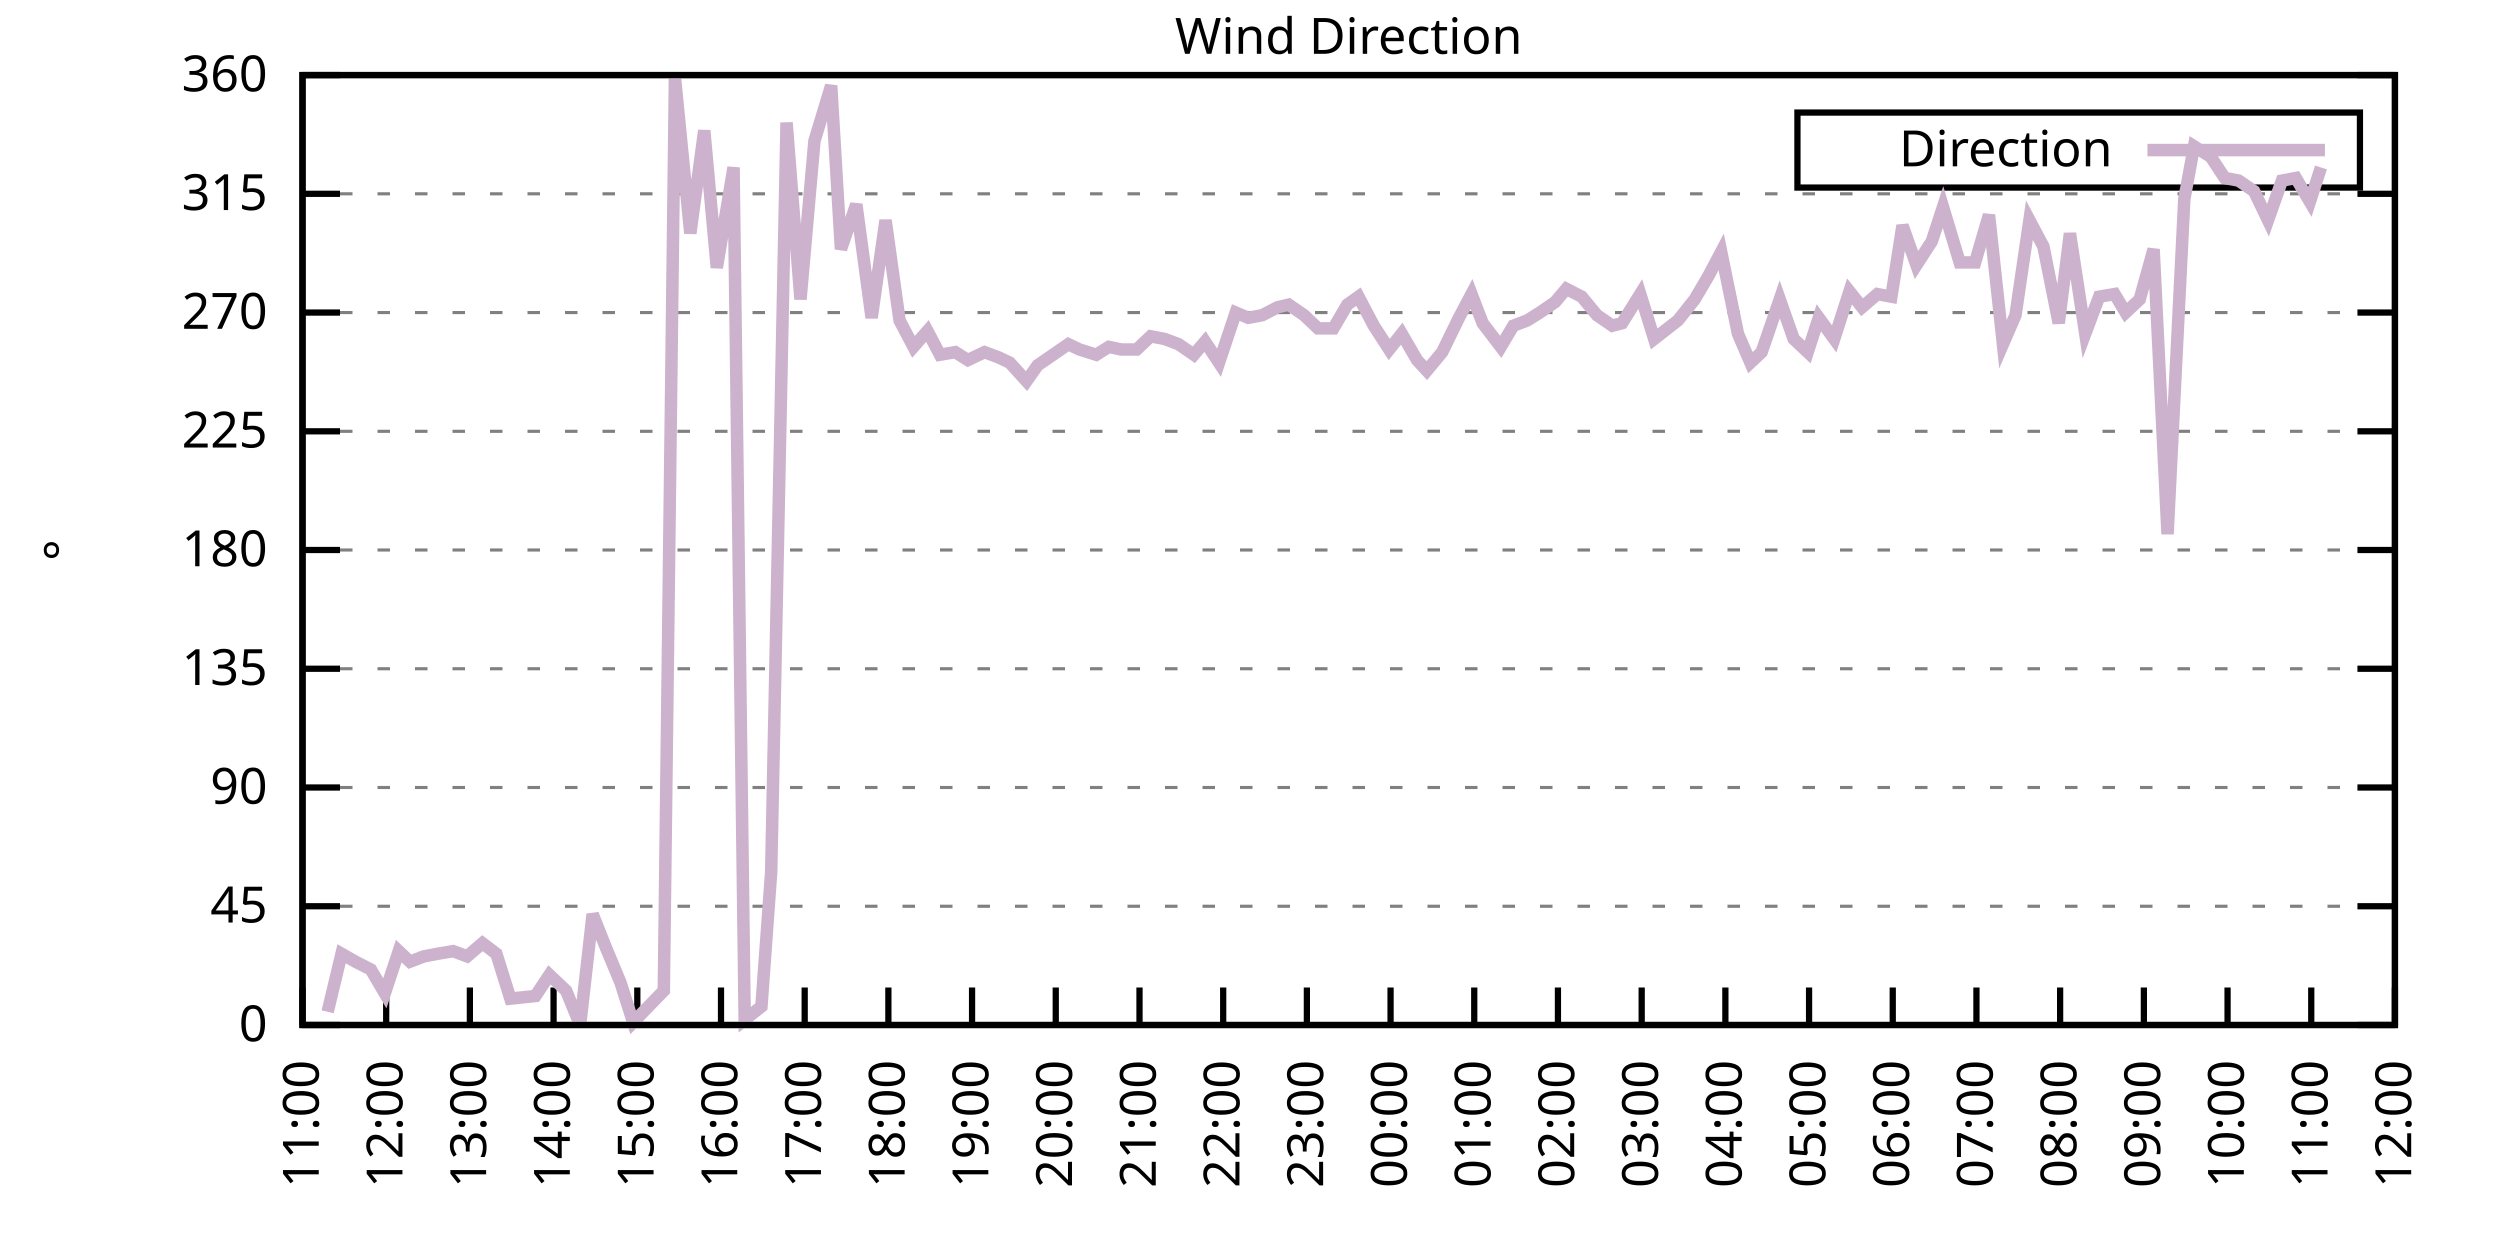
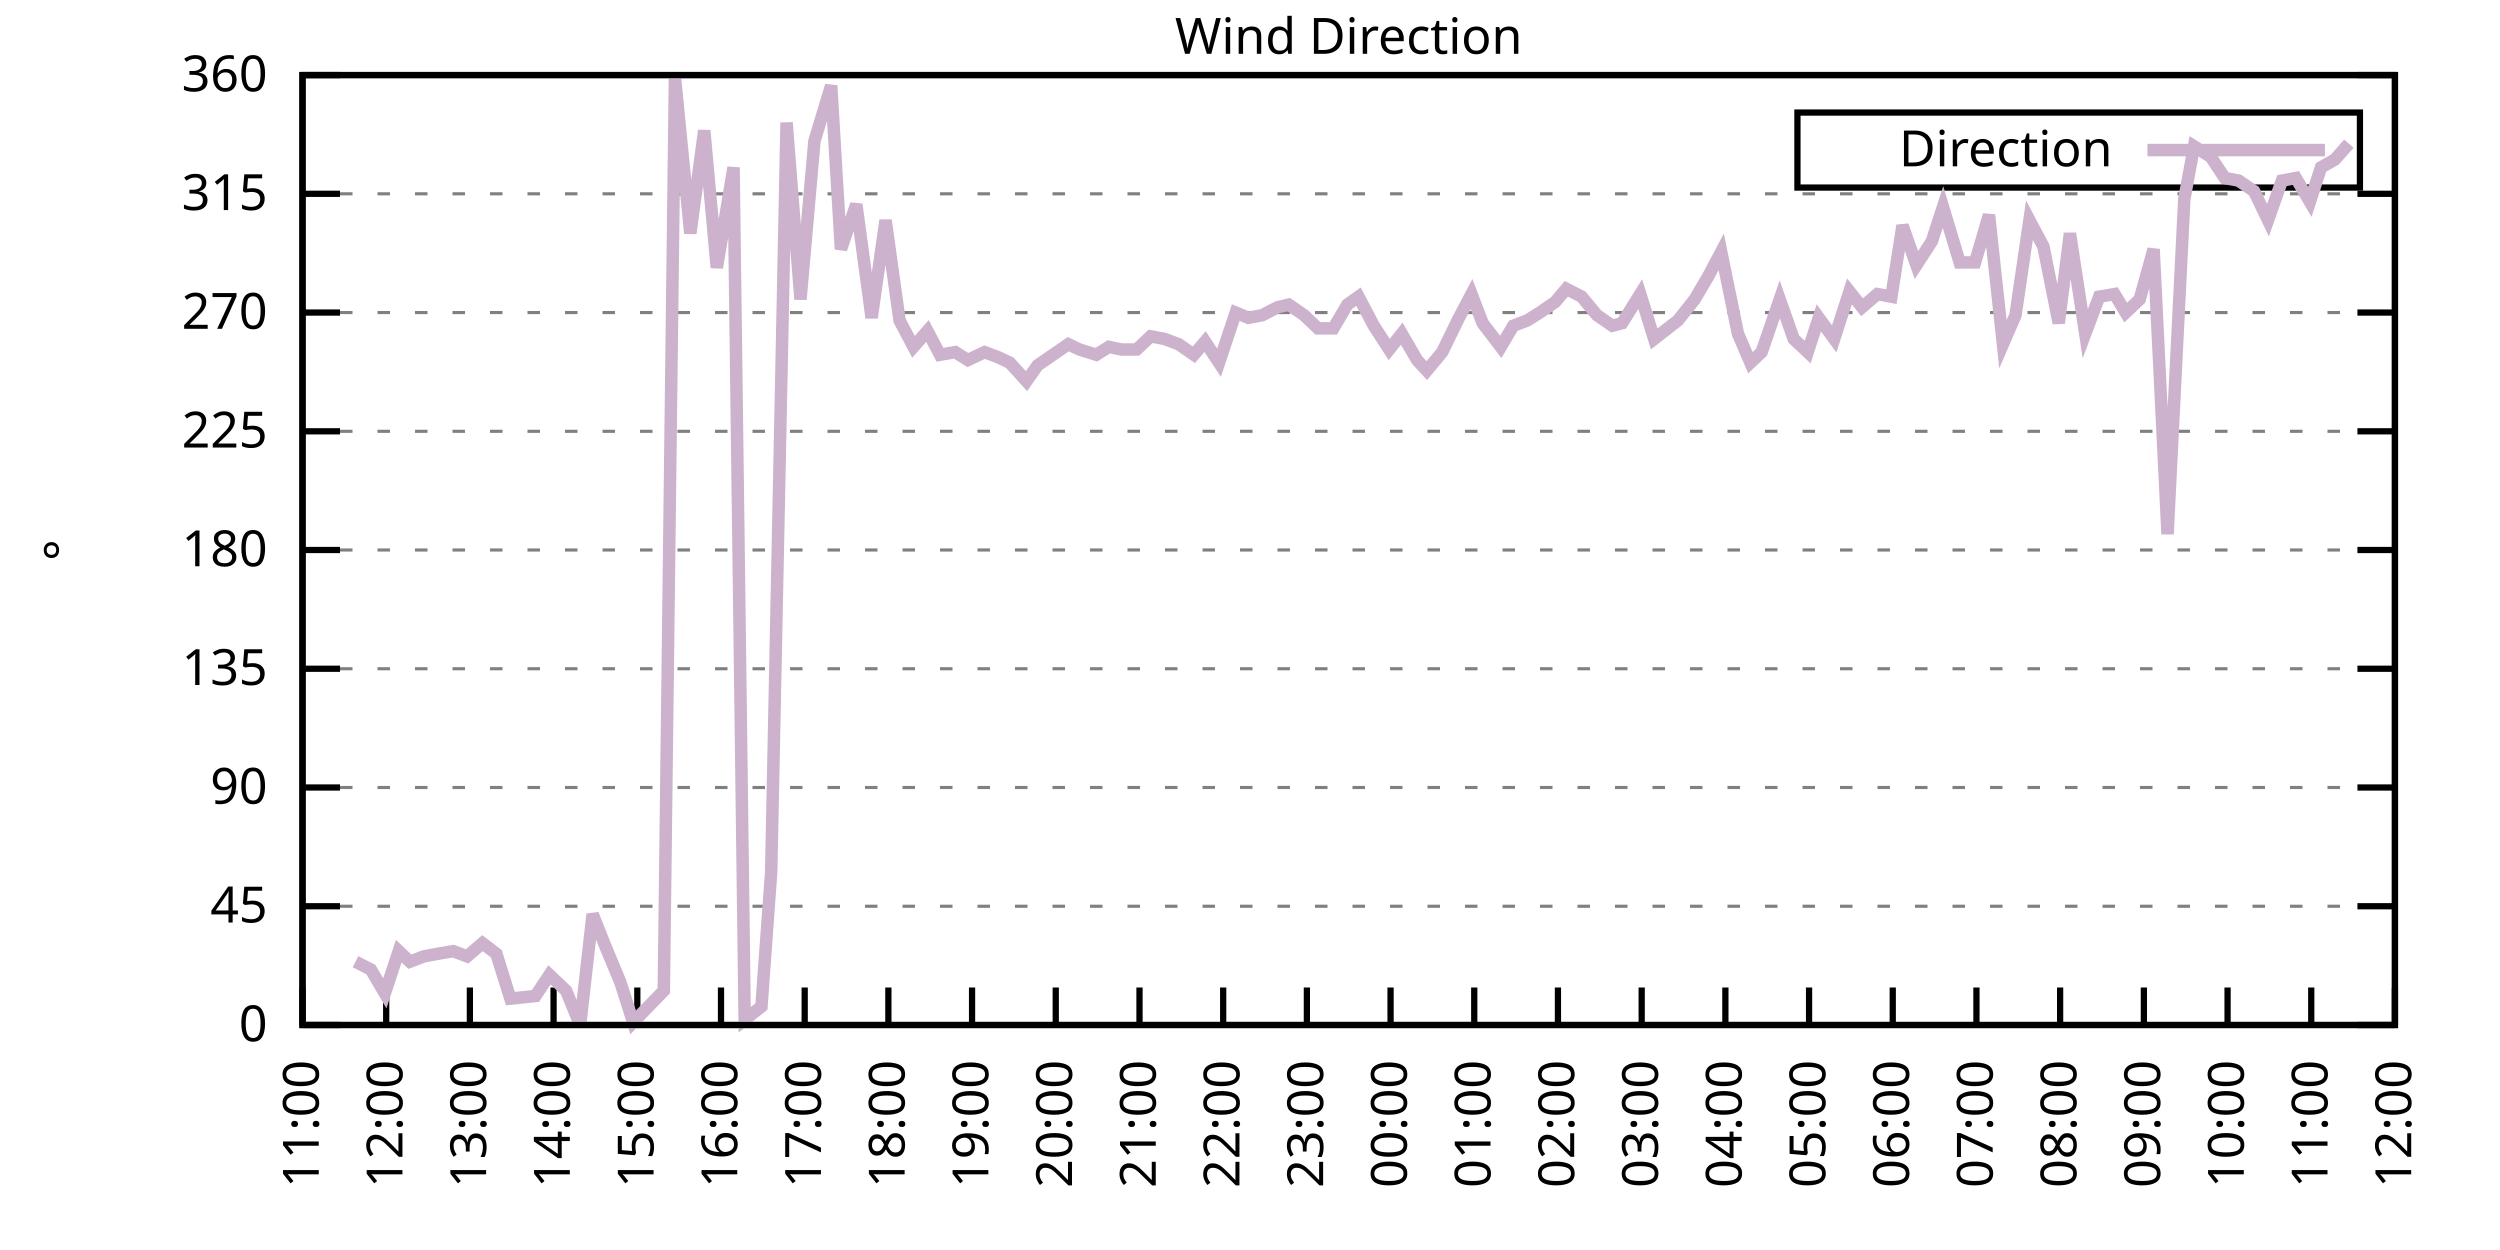
<svg xmlns="http://www.w3.org/2000/svg" xmlns:xlink="http://www.w3.org/1999/xlink" width="400" height="200" viewBox="0 0 400 200">
  <g id="gnuplot_canvas">
    <rect x="0" y="0" width="400" height="200" fill="none" />
    <defs>
      <circle id="gpDot" r="0.5" stroke-width="0.5" stroke="currentColor" />
      <path id="gpPt0" stroke-width="0.333" stroke="currentColor" d="M-1,0 h2 M0,-1 v2" />
      <path id="gpPt1" stroke-width="0.333" stroke="currentColor" d="M-1,-1 L1,1 M1,-1 L-1,1" />
      <path id="gpPt2" stroke-width="0.333" stroke="currentColor" d="M-1,0 L1,0 M0,-1 L0,1 M-1,-1 L1,1 M-1,1 L1,-1" />
      <rect id="gpPt3" stroke-width="0.333" stroke="currentColor" x="-1" y="-1" width="2" height="2" />
      <rect id="gpPt4" stroke-width="0.333" stroke="currentColor" fill="currentColor" x="-1" y="-1" width="2" height="2" />
      <circle id="gpPt5" stroke-width="0.333" stroke="currentColor" cx="0" cy="0" r="1" />
      <use xlink:href="#gpPt5" id="gpPt6" fill="currentColor" stroke="none" />
      <path id="gpPt7" stroke-width="0.333" stroke="currentColor" d="M0,-1.33 L-1.33,0.67 L1.33,0.67 z" />
      <use xlink:href="#gpPt7" id="gpPt8" fill="currentColor" stroke="none" />
      <use xlink:href="#gpPt7" id="gpPt9" stroke="currentColor" transform="rotate(180)" />
      <use xlink:href="#gpPt9" id="gpPt10" fill="currentColor" stroke="none" />
      <use xlink:href="#gpPt3" id="gpPt11" stroke="currentColor" transform="rotate(45)" />
      <use xlink:href="#gpPt11" id="gpPt12" fill="currentColor" stroke="none" />
      <path id="gpPt13" stroke-width="0.333" stroke="currentColor" d="M0,1.330 L1.265,0.411 L0.782,-1.067 L-0.782,-1.076 L-1.265,0.411 z" />
      <use xlink:href="#gpPt13" id="gpPt14" fill="currentColor" stroke="none" />
      <filter id="textbox" filterUnits="objectBoundingBox" x="0" y="0" height="1" width="1">
        <feFlood flood-color="white" flood-opacity="1" result="bgnd" />
        <feComposite in="SourceGraphic" in2="bgnd" operator="atop" />
      </filter>
      <filter id="greybox" filterUnits="objectBoundingBox" x="0" y="0" height="1" width="1">
        <feFlood flood-color="lightgrey" flood-opacity="1" result="grey" />
        <feComposite in="SourceGraphic" in2="grey" operator="atop" />
      </filter>
    </defs>
    <g fill="none" color="white" stroke="currentColor" stroke-width="1.00" stroke-linecap="butt" stroke-linejoin="miter">
</g>
    <g fill="none" color="black" stroke="currentColor" stroke-width="1.00" stroke-linecap="butt" stroke-linejoin="miter">
      <g stroke="none" shape-rendering="crispEdges">
        <polygon fill="rgb(255, 255, 255)" points="48.40,164.00 383.18,164.00 383.18,12.02 48.40,12.02 " />
      </g>
    </g>
    <g fill="none" color="black" stroke="currentColor" stroke-width="1.00" stroke-linecap="butt" stroke-linejoin="miter">
</g>
    <g fill="none" color="black" stroke="black" stroke-width="0.50" stroke-linecap="butt" stroke-linejoin="miter">
</g>
    <g fill="none" color="gray" stroke="currentColor" stroke-width="0.50" stroke-linecap="butt" stroke-linejoin="miter">
      <path stroke="gray" stroke-dasharray="2,4" class="gridline" d="M48.40,164.00 L383.19,164.00  " />
    </g>
    <g fill="none" color="gray" stroke="gray" stroke-width="1.00" stroke-linecap="butt" stroke-linejoin="miter">
</g>
    <g fill="none" color="black" stroke="currentColor" stroke-width="1.00" stroke-linecap="butt" stroke-linejoin="miter">
      <path stroke="black" d="M48.40,164.00 L54.40,164.00 M383.19,164.00 L377.19,164.00  " />
      <g transform="translate(42.80,166.60)" stroke="none" fill="black" font-family="Sans" font-size="8.00" text-anchor="end">
        <text>
          <tspan font-family="Sans"> 0</tspan>
        </text>
      </g>
    </g>
    <g fill="none" color="black" stroke="currentColor" stroke-width="1.00" stroke-linecap="butt" stroke-linejoin="miter">
</g>
    <g fill="none" color="black" stroke="black" stroke-width="0.50" stroke-linecap="butt" stroke-linejoin="miter">
</g>
    <g fill="none" color="gray" stroke="currentColor" stroke-width="0.50" stroke-linecap="butt" stroke-linejoin="miter">
      <path stroke="gray" stroke-dasharray="2,4" class="gridline" d="M48.40,145.00 L383.19,145.00  " />
    </g>
    <g fill="none" color="gray" stroke="gray" stroke-width="1.00" stroke-linecap="butt" stroke-linejoin="miter">
</g>
    <g fill="none" color="black" stroke="currentColor" stroke-width="1.00" stroke-linecap="butt" stroke-linejoin="miter">
      <path stroke="black" d="M48.40,145.00 L54.40,145.00 M383.19,145.00 L377.19,145.00  " />
      <g transform="translate(42.80,147.60)" stroke="none" fill="black" font-family="Sans" font-size="8.00" text-anchor="end">
        <text>
          <tspan font-family="Sans"> 45</tspan>
        </text>
      </g>
    </g>
    <g fill="none" color="black" stroke="currentColor" stroke-width="1.00" stroke-linecap="butt" stroke-linejoin="miter">
</g>
    <g fill="none" color="black" stroke="black" stroke-width="0.50" stroke-linecap="butt" stroke-linejoin="miter">
</g>
    <g fill="none" color="gray" stroke="currentColor" stroke-width="0.50" stroke-linecap="butt" stroke-linejoin="miter">
      <path stroke="gray" stroke-dasharray="2,4" class="gridline" d="M48.40,126.00 L383.19,126.00  " />
    </g>
    <g fill="none" color="gray" stroke="gray" stroke-width="1.00" stroke-linecap="butt" stroke-linejoin="miter">
</g>
    <g fill="none" color="black" stroke="currentColor" stroke-width="1.00" stroke-linecap="butt" stroke-linejoin="miter">
      <path stroke="black" d="M48.40,126.00 L54.40,126.00 M383.19,126.00 L377.19,126.00  " />
      <g transform="translate(42.80,128.60)" stroke="none" fill="black" font-family="Sans" font-size="8.00" text-anchor="end">
        <text>
          <tspan font-family="Sans"> 90</tspan>
        </text>
      </g>
    </g>
    <g fill="none" color="black" stroke="currentColor" stroke-width="1.00" stroke-linecap="butt" stroke-linejoin="miter">
</g>
    <g fill="none" color="black" stroke="black" stroke-width="0.50" stroke-linecap="butt" stroke-linejoin="miter">
</g>
    <g fill="none" color="gray" stroke="currentColor" stroke-width="0.50" stroke-linecap="butt" stroke-linejoin="miter">
      <path stroke="gray" stroke-dasharray="2,4" class="gridline" d="M48.40,107.00 L383.19,107.00  " />
    </g>
    <g fill="none" color="gray" stroke="gray" stroke-width="1.00" stroke-linecap="butt" stroke-linejoin="miter">
</g>
    <g fill="none" color="black" stroke="currentColor" stroke-width="1.00" stroke-linecap="butt" stroke-linejoin="miter">
      <path stroke="black" d="M48.40,107.00 L54.40,107.00 M383.19,107.00 L377.19,107.00  " />
      <g transform="translate(42.80,109.60)" stroke="none" fill="black" font-family="Sans" font-size="8.00" text-anchor="end">
        <text>
          <tspan font-family="Sans"> 135</tspan>
        </text>
      </g>
    </g>
    <g fill="none" color="black" stroke="currentColor" stroke-width="1.00" stroke-linecap="butt" stroke-linejoin="miter">
</g>
    <g fill="none" color="black" stroke="black" stroke-width="0.50" stroke-linecap="butt" stroke-linejoin="miter">
</g>
    <g fill="none" color="gray" stroke="currentColor" stroke-width="0.50" stroke-linecap="butt" stroke-linejoin="miter">
      <path stroke="gray" stroke-dasharray="2,4" class="gridline" d="M48.40,88.00 L383.19,88.00  " />
    </g>
    <g fill="none" color="gray" stroke="gray" stroke-width="1.00" stroke-linecap="butt" stroke-linejoin="miter">
</g>
    <g fill="none" color="black" stroke="currentColor" stroke-width="1.00" stroke-linecap="butt" stroke-linejoin="miter">
      <path stroke="black" d="M48.40,88.00 L54.40,88.00 M383.19,88.00 L377.19,88.00  " />
      <g transform="translate(42.80,90.60)" stroke="none" fill="black" font-family="Sans" font-size="8.00" text-anchor="end">
        <text>
          <tspan font-family="Sans"> 180</tspan>
        </text>
      </g>
    </g>
    <g fill="none" color="black" stroke="currentColor" stroke-width="1.00" stroke-linecap="butt" stroke-linejoin="miter">
</g>
    <g fill="none" color="black" stroke="black" stroke-width="0.50" stroke-linecap="butt" stroke-linejoin="miter">
</g>
    <g fill="none" color="gray" stroke="currentColor" stroke-width="0.50" stroke-linecap="butt" stroke-linejoin="miter">
      <path stroke="gray" stroke-dasharray="2,4" class="gridline" d="M48.40,69.01 L383.19,69.01  " />
    </g>
    <g fill="none" color="gray" stroke="gray" stroke-width="1.00" stroke-linecap="butt" stroke-linejoin="miter">
</g>
    <g fill="none" color="black" stroke="currentColor" stroke-width="1.00" stroke-linecap="butt" stroke-linejoin="miter">
      <path stroke="black" d="M48.40,69.01 L54.40,69.01 M383.19,69.01 L377.19,69.01  " />
      <g transform="translate(42.80,71.61)" stroke="none" fill="black" font-family="Sans" font-size="8.00" text-anchor="end">
        <text>
          <tspan font-family="Sans"> 225</tspan>
        </text>
      </g>
    </g>
    <g fill="none" color="black" stroke="currentColor" stroke-width="1.00" stroke-linecap="butt" stroke-linejoin="miter">
</g>
    <g fill="none" color="black" stroke="black" stroke-width="0.50" stroke-linecap="butt" stroke-linejoin="miter">
</g>
    <g fill="none" color="gray" stroke="currentColor" stroke-width="0.50" stroke-linecap="butt" stroke-linejoin="miter">
      <path stroke="gray" stroke-dasharray="2,4" class="gridline" d="M48.40,50.01 L383.19,50.01  " />
    </g>
    <g fill="none" color="gray" stroke="gray" stroke-width="1.00" stroke-linecap="butt" stroke-linejoin="miter">
</g>
    <g fill="none" color="black" stroke="currentColor" stroke-width="1.00" stroke-linecap="butt" stroke-linejoin="miter">
      <path stroke="black" d="M48.40,50.01 L54.40,50.01 M383.19,50.01 L377.19,50.01  " />
      <g transform="translate(42.80,52.61)" stroke="none" fill="black" font-family="Sans" font-size="8.00" text-anchor="end">
        <text>
          <tspan font-family="Sans"> 270</tspan>
        </text>
      </g>
    </g>
    <g fill="none" color="black" stroke="currentColor" stroke-width="1.00" stroke-linecap="butt" stroke-linejoin="miter">
</g>
    <g fill="none" color="black" stroke="black" stroke-width="0.50" stroke-linecap="butt" stroke-linejoin="miter">
</g>
    <g fill="none" color="gray" stroke="currentColor" stroke-width="0.50" stroke-linecap="butt" stroke-linejoin="miter">
      <path stroke="gray" stroke-dasharray="2,4" class="gridline" d="M48.40,31.01 L383.19,31.01  " />
    </g>
    <g fill="none" color="gray" stroke="gray" stroke-width="1.00" stroke-linecap="butt" stroke-linejoin="miter">
</g>
    <g fill="none" color="black" stroke="currentColor" stroke-width="1.00" stroke-linecap="butt" stroke-linejoin="miter">
      <path stroke="black" d="M48.40,31.01 L54.40,31.01 M383.19,31.01 L377.19,31.01  " />
      <g transform="translate(42.80,33.61)" stroke="none" fill="black" font-family="Sans" font-size="8.00" text-anchor="end">
        <text>
          <tspan font-family="Sans"> 315</tspan>
        </text>
      </g>
    </g>
    <g fill="none" color="black" stroke="currentColor" stroke-width="1.00" stroke-linecap="butt" stroke-linejoin="miter">
</g>
    <g fill="none" color="black" stroke="black" stroke-width="0.50" stroke-linecap="butt" stroke-linejoin="miter">
</g>
    <g fill="none" color="gray" stroke="currentColor" stroke-width="0.50" stroke-linecap="butt" stroke-linejoin="miter">
      <path stroke="gray" stroke-dasharray="2,4" class="gridline" d="M48.40,12.01 L383.19,12.01  " />
    </g>
    <g fill="none" color="gray" stroke="gray" stroke-width="1.00" stroke-linecap="butt" stroke-linejoin="miter">
</g>
    <g fill="none" color="black" stroke="currentColor" stroke-width="1.00" stroke-linecap="butt" stroke-linejoin="miter">
      <path stroke="black" d="M48.40,12.01 L54.40,12.01 M383.19,12.01 L377.19,12.01  " />
      <g transform="translate(42.80,14.61)" stroke="none" fill="black" font-family="Sans" font-size="8.00" text-anchor="end">
        <text>
          <tspan font-family="Sans"> 360</tspan>
        </text>
      </g>
    </g>
    <g fill="none" color="black" stroke="currentColor" stroke-width="1.00" stroke-linecap="butt" stroke-linejoin="miter">
      <path stroke="black" d="M48.40,164.00 L48.40,158.00  " />
      <g transform="translate(51.00,169.60) rotate(270.00)" stroke="none" fill="black" font-family="Sans" font-size="8.00" text-anchor="end">
        <text>
          <tspan font-family="Sans">11:00</tspan>
        </text>
      </g>
    </g>
    <g fill="none" color="black" stroke="currentColor" stroke-width="1.00" stroke-linecap="butt" stroke-linejoin="miter">
      <path stroke="black" d="M61.79,164.00 L61.79,158.00  " />
      <g transform="translate(64.39,169.60) rotate(270.00)" stroke="none" fill="black" font-family="Sans" font-size="8.00" text-anchor="end">
        <text>
          <tspan font-family="Sans">12:00</tspan>
        </text>
      </g>
    </g>
    <g fill="none" color="black" stroke="currentColor" stroke-width="1.00" stroke-linecap="butt" stroke-linejoin="miter">
      <path stroke="black" d="M75.18,164.00 L75.18,158.00  " />
      <g transform="translate(77.78,169.60) rotate(270.00)" stroke="none" fill="black" font-family="Sans" font-size="8.00" text-anchor="end">
        <text>
          <tspan font-family="Sans">13:00</tspan>
        </text>
      </g>
    </g>
    <g fill="none" color="black" stroke="currentColor" stroke-width="1.00" stroke-linecap="butt" stroke-linejoin="miter">
      <path stroke="black" d="M88.57,164.00 L88.57,158.00  " />
      <g transform="translate(91.17,169.60) rotate(270.00)" stroke="none" fill="black" font-family="Sans" font-size="8.00" text-anchor="end">
        <text>
          <tspan font-family="Sans">14:00</tspan>
        </text>
      </g>
    </g>
    <g fill="none" color="black" stroke="currentColor" stroke-width="1.00" stroke-linecap="butt" stroke-linejoin="miter">
      <path stroke="black" d="M101.97,164.00 L101.97,158.00  " />
      <g transform="translate(104.57,169.60) rotate(270.00)" stroke="none" fill="black" font-family="Sans" font-size="8.00" text-anchor="end">
        <text>
          <tspan font-family="Sans">15:00</tspan>
        </text>
      </g>
    </g>
    <g fill="none" color="black" stroke="currentColor" stroke-width="1.00" stroke-linecap="butt" stroke-linejoin="miter">
      <path stroke="black" d="M115.36,164.00 L115.36,158.00  " />
      <g transform="translate(117.96,169.60) rotate(270.00)" stroke="none" fill="black" font-family="Sans" font-size="8.00" text-anchor="end">
        <text>
          <tspan font-family="Sans">16:00</tspan>
        </text>
      </g>
    </g>
    <g fill="none" color="black" stroke="currentColor" stroke-width="1.00" stroke-linecap="butt" stroke-linejoin="miter">
      <path stroke="black" d="M128.75,164.00 L128.75,158.00  " />
      <g transform="translate(131.35,169.60) rotate(270.00)" stroke="none" fill="black" font-family="Sans" font-size="8.00" text-anchor="end">
        <text>
          <tspan font-family="Sans">17:00</tspan>
        </text>
      </g>
    </g>
    <g fill="none" color="black" stroke="currentColor" stroke-width="1.00" stroke-linecap="butt" stroke-linejoin="miter">
      <path stroke="black" d="M142.14,164.00 L142.14,158.00  " />
      <g transform="translate(144.74,169.60) rotate(270.00)" stroke="none" fill="black" font-family="Sans" font-size="8.00" text-anchor="end">
        <text>
          <tspan font-family="Sans">18:00</tspan>
        </text>
      </g>
    </g>
    <g fill="none" color="black" stroke="currentColor" stroke-width="1.00" stroke-linecap="butt" stroke-linejoin="miter">
      <path stroke="black" d="M155.53,164.00 L155.53,158.00  " />
      <g transform="translate(158.13,169.60) rotate(270.00)" stroke="none" fill="black" font-family="Sans" font-size="8.00" text-anchor="end">
        <text>
          <tspan font-family="Sans">19:00</tspan>
        </text>
      </g>
    </g>
    <g fill="none" color="black" stroke="currentColor" stroke-width="1.00" stroke-linecap="butt" stroke-linejoin="miter">
      <path stroke="black" d="M168.92,164.00 L168.92,158.00  " />
      <g transform="translate(171.52,169.60) rotate(270.00)" stroke="none" fill="black" font-family="Sans" font-size="8.00" text-anchor="end">
        <text>
          <tspan font-family="Sans">20:00</tspan>
        </text>
      </g>
    </g>
    <g fill="none" color="black" stroke="currentColor" stroke-width="1.00" stroke-linecap="butt" stroke-linejoin="miter">
      <path stroke="black" d="M182.32,164.00 L182.32,158.00  " />
      <g transform="translate(184.92,169.60) rotate(270.00)" stroke="none" fill="black" font-family="Sans" font-size="8.00" text-anchor="end">
        <text>
          <tspan font-family="Sans">21:00</tspan>
        </text>
      </g>
    </g>
    <g fill="none" color="black" stroke="currentColor" stroke-width="1.00" stroke-linecap="butt" stroke-linejoin="miter">
      <path stroke="black" d="M195.71,164.00 L195.71,158.00  " />
      <g transform="translate(198.31,169.60) rotate(270.00)" stroke="none" fill="black" font-family="Sans" font-size="8.00" text-anchor="end">
        <text>
          <tspan font-family="Sans">22:00</tspan>
        </text>
      </g>
    </g>
    <g fill="none" color="black" stroke="currentColor" stroke-width="1.00" stroke-linecap="butt" stroke-linejoin="miter">
      <path stroke="black" d="M209.10,164.00 L209.10,158.00  " />
      <g transform="translate(211.70,169.60) rotate(270.00)" stroke="none" fill="black" font-family="Sans" font-size="8.00" text-anchor="end">
        <text>
          <tspan font-family="Sans">23:00</tspan>
        </text>
      </g>
    </g>
    <g fill="none" color="black" stroke="currentColor" stroke-width="1.00" stroke-linecap="butt" stroke-linejoin="miter">
      <path stroke="black" d="M222.49,164.00 L222.49,158.00  " />
      <g transform="translate(225.09,169.60) rotate(270.00)" stroke="none" fill="black" font-family="Sans" font-size="8.00" text-anchor="end">
        <text>
          <tspan font-family="Sans">00:00</tspan>
        </text>
      </g>
    </g>
    <g fill="none" color="black" stroke="currentColor" stroke-width="1.00" stroke-linecap="butt" stroke-linejoin="miter">
      <path stroke="black" d="M235.88,164.00 L235.88,158.00  " />
      <g transform="translate(238.48,169.60) rotate(270.00)" stroke="none" fill="black" font-family="Sans" font-size="8.00" text-anchor="end">
        <text>
          <tspan font-family="Sans">01:00</tspan>
        </text>
      </g>
    </g>
    <g fill="none" color="black" stroke="currentColor" stroke-width="1.00" stroke-linecap="butt" stroke-linejoin="miter">
      <path stroke="black" d="M249.27,164.00 L249.27,158.00  " />
      <g transform="translate(251.87,169.60) rotate(270.00)" stroke="none" fill="black" font-family="Sans" font-size="8.00" text-anchor="end">
        <text>
          <tspan font-family="Sans">02:00</tspan>
        </text>
      </g>
    </g>
    <g fill="none" color="black" stroke="currentColor" stroke-width="1.00" stroke-linecap="butt" stroke-linejoin="miter">
      <path stroke="black" d="M262.67,164.00 L262.67,158.00  " />
      <g transform="translate(265.27,169.60) rotate(270.00)" stroke="none" fill="black" font-family="Sans" font-size="8.00" text-anchor="end">
        <text>
          <tspan font-family="Sans">03:00</tspan>
        </text>
      </g>
    </g>
    <g fill="none" color="black" stroke="currentColor" stroke-width="1.00" stroke-linecap="butt" stroke-linejoin="miter">
      <path stroke="black" d="M276.06,164.00 L276.06,158.00  " />
      <g transform="translate(278.66,169.60) rotate(270.00)" stroke="none" fill="black" font-family="Sans" font-size="8.00" text-anchor="end">
        <text>
          <tspan font-family="Sans">04:00</tspan>
        </text>
      </g>
    </g>
    <g fill="none" color="black" stroke="currentColor" stroke-width="1.00" stroke-linecap="butt" stroke-linejoin="miter">
      <path stroke="black" d="M289.45,164.00 L289.45,158.00  " />
      <g transform="translate(292.05,169.60) rotate(270.00)" stroke="none" fill="black" font-family="Sans" font-size="8.00" text-anchor="end">
        <text>
          <tspan font-family="Sans">05:00</tspan>
        </text>
      </g>
    </g>
    <g fill="none" color="black" stroke="currentColor" stroke-width="1.00" stroke-linecap="butt" stroke-linejoin="miter">
      <path stroke="black" d="M302.84,164.00 L302.84,158.00  " />
      <g transform="translate(305.44,169.60) rotate(270.00)" stroke="none" fill="black" font-family="Sans" font-size="8.00" text-anchor="end">
        <text>
          <tspan font-family="Sans">06:00</tspan>
        </text>
      </g>
    </g>
    <g fill="none" color="black" stroke="currentColor" stroke-width="1.00" stroke-linecap="butt" stroke-linejoin="miter">
      <path stroke="black" d="M316.23,164.00 L316.23,158.00  " />
      <g transform="translate(318.83,169.60) rotate(270.00)" stroke="none" fill="black" font-family="Sans" font-size="8.00" text-anchor="end">
        <text>
          <tspan font-family="Sans">07:00</tspan>
        </text>
      </g>
    </g>
    <g fill="none" color="black" stroke="currentColor" stroke-width="1.00" stroke-linecap="butt" stroke-linejoin="miter">
      <path stroke="black" d="M329.62,164.00 L329.62,158.00  " />
      <g transform="translate(332.22,169.60) rotate(270.00)" stroke="none" fill="black" font-family="Sans" font-size="8.00" text-anchor="end">
        <text>
          <tspan font-family="Sans">08:00</tspan>
        </text>
      </g>
    </g>
    <g fill="none" color="black" stroke="currentColor" stroke-width="1.00" stroke-linecap="butt" stroke-linejoin="miter">
      <path stroke="black" d="M343.02,164.00 L343.02,158.00  " />
      <g transform="translate(345.62,169.60) rotate(270.00)" stroke="none" fill="black" font-family="Sans" font-size="8.00" text-anchor="end">
        <text>
          <tspan font-family="Sans">09:00</tspan>
        </text>
      </g>
    </g>
    <g fill="none" color="black" stroke="currentColor" stroke-width="1.00" stroke-linecap="butt" stroke-linejoin="miter">
      <path stroke="black" d="M356.41,164.00 L356.41,158.00  " />
      <g transform="translate(359.01,169.60) rotate(270.00)" stroke="none" fill="black" font-family="Sans" font-size="8.00" text-anchor="end">
        <text>
          <tspan font-family="Sans">10:00</tspan>
        </text>
      </g>
    </g>
    <g fill="none" color="black" stroke="currentColor" stroke-width="1.00" stroke-linecap="butt" stroke-linejoin="miter">
      <path stroke="black" d="M369.80,164.00 L369.80,158.00  " />
      <g transform="translate(372.40,169.60) rotate(270.00)" stroke="none" fill="black" font-family="Sans" font-size="8.00" text-anchor="end">
        <text>
          <tspan font-family="Sans">11:00</tspan>
        </text>
      </g>
    </g>
    <g fill="none" color="black" stroke="currentColor" stroke-width="1.00" stroke-linecap="butt" stroke-linejoin="miter">
      <path stroke="black" d="M383.19,164.00 L383.19,158.00  " />
      <g transform="translate(385.79,169.60) rotate(270.00)" stroke="none" fill="black" font-family="Sans" font-size="8.00" text-anchor="end">
        <text>
          <tspan font-family="Sans">12:00</tspan>
        </text>
      </g>
    </g>
    <g fill="none" color="black" stroke="currentColor" stroke-width="1.00" stroke-linecap="butt" stroke-linejoin="miter">
</g>
    <g fill="none" color="black" stroke="currentColor" stroke-width="1.00" stroke-linecap="butt" stroke-linejoin="miter">
      <path stroke="black" d="M48.40,12.01 L48.40,164.00 L383.19,164.00 L383.19,12.01 L48.40,12.01 Z  " />
    </g>
    <g fill="none" color="black" stroke="currentColor" stroke-width="1.00" stroke-linecap="butt" stroke-linejoin="miter">
</g>
    <g fill="none" color="black" stroke="currentColor" stroke-width="1.00" stroke-linecap="butt" stroke-linejoin="miter">
      <path stroke="black" d="M287.59,30.01 L287.59,18.01 L377.59,18.01 L377.59,30.01 L287.59,30.01 Z  " />
    </g>
    <g id="Wind_direction_plot_1">
      <g fill="none" color="white" stroke="black" stroke-width="2.00" stroke-linecap="butt" stroke-linejoin="miter">
</g>
      <g fill="none" color="black" stroke="currentColor" stroke-width="2.00" stroke-linecap="butt" stroke-linejoin="miter">
        <g transform="translate(337.99,26.61)" stroke="none" fill="black" font-family="Sans" font-size="8.00" text-anchor="end">
          <text>
            <tspan font-family="Sans">Direction</tspan>
          </text>
        </g>
      </g>
      <g fill="none" color="black" stroke="currentColor" stroke-width="2.00" stroke-linecap="butt" stroke-linejoin="miter">
-         <path stroke="rgb(204, 178, 204)" d="M343.59,24.01 L371.99,24.01 M52.42,161.89 L54.65,152.60 L56.88,153.87 L59.34,155.13 L61.57,158.93 L63.80,152.18   L65.59,153.87 L67.82,153.02 L70.05,152.60 L72.50,152.18 L74.74,153.02 L77.19,150.91 L79.42,152.60 L81.66,159.78   L85.67,159.36 L87.91,155.98 L90.58,158.51 L92.82,164.00 L94.82,146.27 L96.83,151.33 L99.29,157.24 L101.30,163.58   L103.75,161.04 L106.21,158.51 L107.99,12.43 L110.45,37.34 L112.68,20.88 L114.69,42.83 L117.37,26.79 L119.15,163.16   L121.83,161.04 L123.39,139.51 L125.85,19.61 L128.08,47.90 L130.31,22.56 L132.99,13.70 L134.55,39.87 L137.01,32.70   L139.46,50.85 L141.69,35.23 L143.93,51.27 L146.16,55.50 L148.39,52.96 L150.40,56.76 L152.85,56.34 L154.86,57.61   L157.54,56.34 L159.77,57.18 L161.56,58.03 L164.24,60.98 L166.02,58.45 L168.48,56.76 L170.93,55.07 L172.72,55.92   L175.40,56.76 L177.41,55.50 L179.41,55.92 L181.87,55.92 L184.10,53.81 L186.33,54.23 L188.57,55.07 L191.02,56.76   L192.81,54.65 L195.04,58.03 L197.72,50.01 L199.73,50.85 L201.96,50.43 L204.41,49.16 L206.20,48.74 L208.65,50.43   L210.88,52.54 L213.34,52.54 L215.57,48.74 L217.36,47.47 L219.81,52.12 L222.27,55.92 L224.28,53.39 L226.73,57.61   L228.29,59.30 L230.75,56.34 L233.43,50.85 L235.44,47.05 L237.22,51.70 L240.12,55.50 L242.13,52.12 L244.36,51.27   L246.37,50.01 L248.83,48.32 L250.61,46.21 L253.07,47.47 L255.52,50.43 L257.98,52.12 L259.54,51.70 L262.44,47.05   L264.67,54.23 L268.47,51.27 L271.15,47.90 L273.38,44.10 L275.39,40.30 L278.07,53.39 L280.07,58.03 L281.86,56.34   L284.76,47.90 L286.99,54.23 L289.23,56.34 L291.01,50.85 L293.47,54.23 L295.92,46.63 L297.93,49.16 L300.39,47.05   L302.62,47.47 L304.40,36.08 L306.63,42.41 L309.09,38.61 L310.88,33.12 L313.55,41.99 L316.01,41.99 L318.24,34.39   L320.47,55.07 L322.48,50.43 L324.71,35.23 L326.95,39.45 L329.40,51.70 L331.19,37.34 L333.64,53.39 L335.87,47.47   L338.33,47.05 L340.11,50.01 L342.35,47.90 L344.58,39.87 L346.81,85.47 L349.49,31.85 L351.05,23.41 L353.73,25.10   L355.96,28.48 L358.19,28.90 L360.65,30.59 L362.88,35.23 L365.11,28.90 L367.34,28.48 L369.58,32.28 L371.36,26.79    " />
+         <path stroke="rgb(204, 178, 204)" d="M343.59,24.01 L371.99,24.01 M56.88,153.87 L59.34,155.13 L61.57,158.93 L63.80,152.18 L65.59,153.87 L67.82,153.02   L70.05,152.60 L72.50,152.18 L74.74,153.02 L77.19,150.91 L79.42,152.60 L81.66,159.78 L85.67,159.36 L87.91,155.98   L90.58,158.51 L92.82,164.00 L94.82,146.27 L96.83,151.33 L99.29,157.24 L101.30,163.58 L103.75,161.04 L106.21,158.51   L107.99,12.43 L110.45,37.34 L112.68,20.88 L114.69,42.83 L117.37,26.79 L119.15,163.16 L121.83,161.04 L123.39,139.51   L125.85,19.61 L128.08,47.90 L130.31,22.56 L132.99,13.70 L134.55,39.87 L137.01,32.70 L139.46,50.85 L141.69,35.23   L143.93,51.27 L146.16,55.50 L148.39,52.96 L150.40,56.76 L152.85,56.34 L154.86,57.61 L157.54,56.34 L159.77,57.18   L161.56,58.03 L164.24,60.98 L166.02,58.45 L168.48,56.76 L170.93,55.07 L172.72,55.92 L175.40,56.76 L177.41,55.50   L179.41,55.92 L181.87,55.92 L184.10,53.81 L186.33,54.23 L188.57,55.07 L191.02,56.76 L192.81,54.65 L195.04,58.03   L197.72,50.01 L199.73,50.85 L201.96,50.43 L204.41,49.16 L206.20,48.74 L208.65,50.43 L210.88,52.54 L213.34,52.54   L215.57,48.74 L217.36,47.47 L219.81,52.12 L222.27,55.92 L224.28,53.39 L226.73,57.61 L228.29,59.30 L230.75,56.34   L233.43,50.85 L235.44,47.05 L237.22,51.70 L240.12,55.50 L242.13,52.12 L244.36,51.27 L246.37,50.01 L248.83,48.32   L250.61,46.21 L253.07,47.47 L255.52,50.43 L257.98,52.12 L259.54,51.70 L262.44,47.05 L264.67,54.23 L268.47,51.27   L271.15,47.90 L273.38,44.10 L275.39,40.30 L278.07,53.39 L280.07,58.03 L281.86,56.34 L284.76,47.90 L286.99,54.23   L289.23,56.34 L291.01,50.85 L293.47,54.23 L295.92,46.63 L297.93,49.16 L300.39,47.05 L302.62,47.47 L304.40,36.08   L306.63,42.41 L309.09,38.61 L310.88,33.12 L313.55,41.99 L316.01,41.99 L318.24,34.39 L320.47,55.07 L322.48,50.43   L324.71,35.23 L326.95,39.45 L329.40,51.70 L331.19,37.34 L333.64,53.39 L335.87,47.47 L338.33,47.05 L340.11,50.01   L342.35,47.90 L344.58,39.87 L346.81,85.47 L349.49,31.85 L351.05,23.41 L353.73,25.10 L355.96,28.48 L358.19,28.90   L360.65,30.59 L362.88,35.23 L365.11,28.90 L367.34,28.48 L369.58,32.28 L371.36,26.79 L373.59,25.52 L375.82,22.99    " />
      </g>
    </g>
    <g fill="none" color="black" stroke="currentColor" stroke-width="2.00" stroke-linecap="butt" stroke-linejoin="miter">
</g>
    <g fill="none" color="black" stroke="black" stroke-width="1.00" stroke-linecap="butt" stroke-linejoin="miter">
</g>
    <g fill="none" color="black" stroke="currentColor" stroke-width="1.00" stroke-linecap="butt" stroke-linejoin="miter">
      <path stroke="black" d="M48.40,12.01 L48.40,164.00 L383.19,164.00 L383.19,12.01 L48.40,12.01 Z  " />
      <g transform="translate(12.80,88.01) rotate(270.00)" stroke="none" fill="black" font-family="Sans" font-size="8.00" text-anchor="middle">
        <text>
          <tspan font-family="Sans">°</tspan>
        </text>
      </g>
    </g>
    <g fill="none" color="black" stroke="currentColor" stroke-width="1.00" stroke-linecap="butt" stroke-linejoin="miter">
</g>
    <g fill="none" color="black" stroke="currentColor" stroke-width="1.00" stroke-linecap="butt" stroke-linejoin="miter">
      <g transform="translate(215.79,8.61)" stroke="none" fill="black" font-family="Sans" font-size="8.00" text-anchor="middle">
        <text>
          <tspan font-family="Sans">Wind Direction</tspan>
        </text>
      </g>
    </g>
    <g fill="none" color="black" stroke="currentColor" stroke-width="1.00" stroke-linecap="butt" stroke-linejoin="miter">
</g>
  </g>
</svg>
